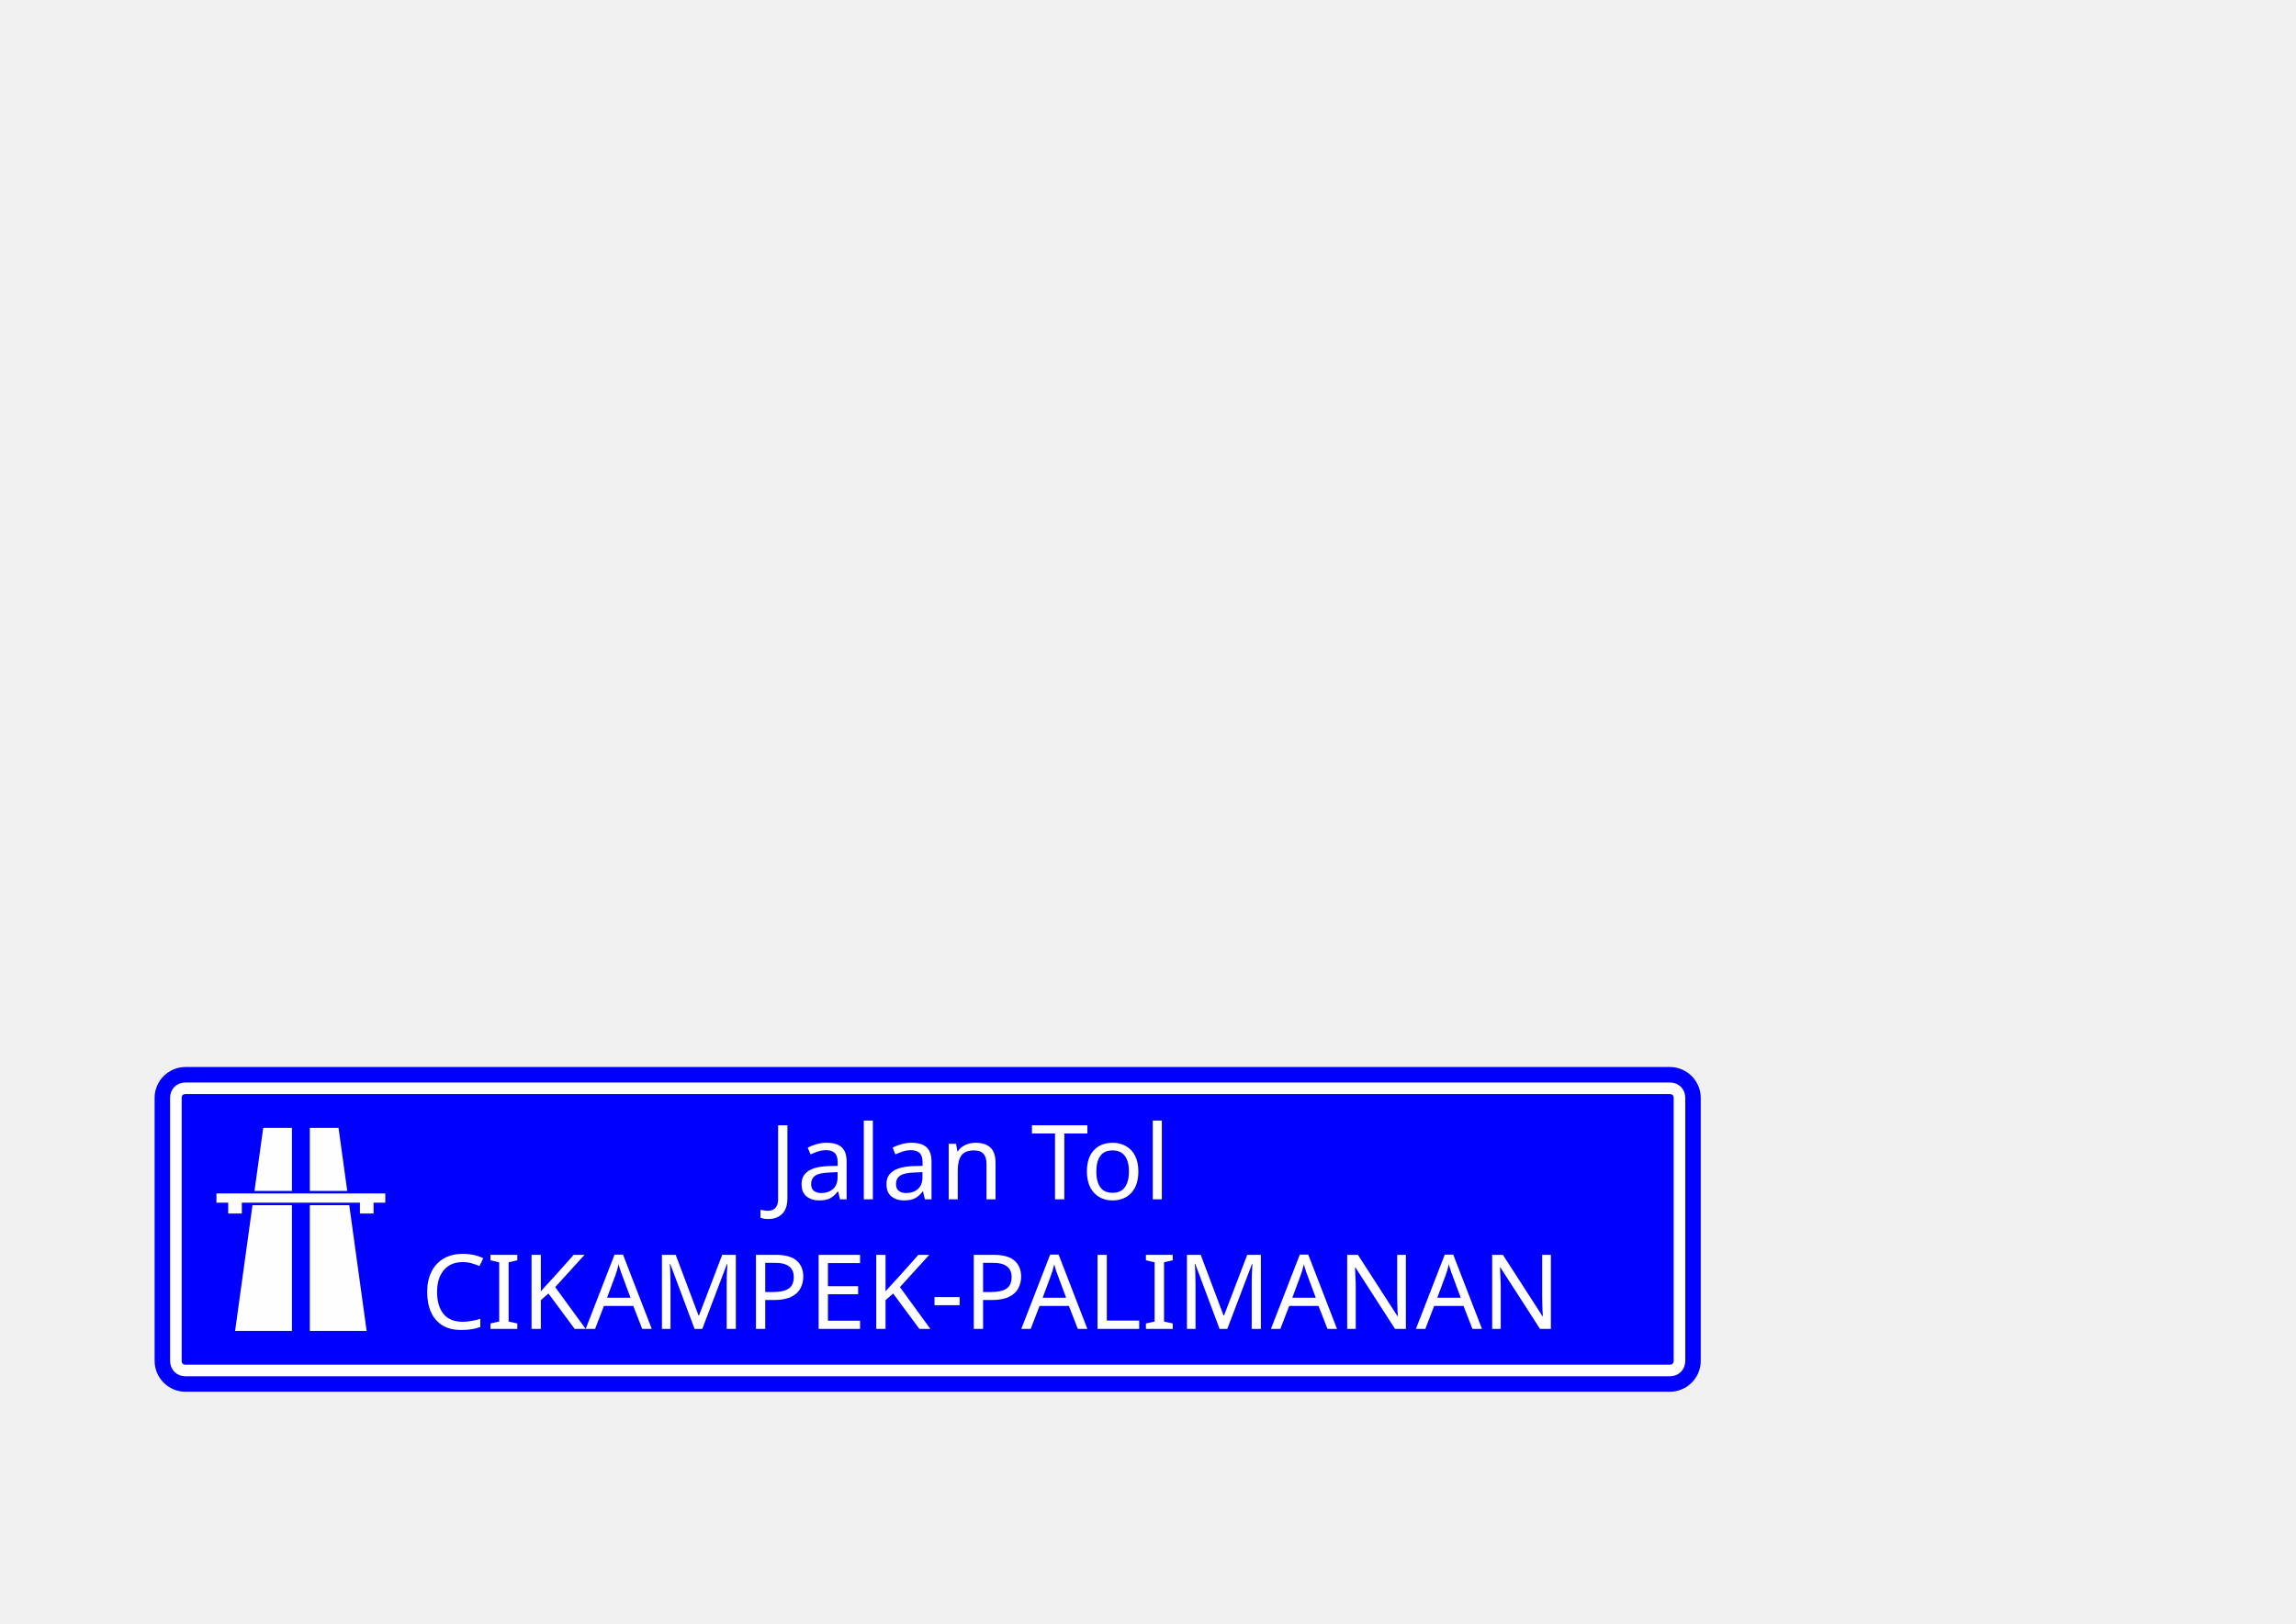
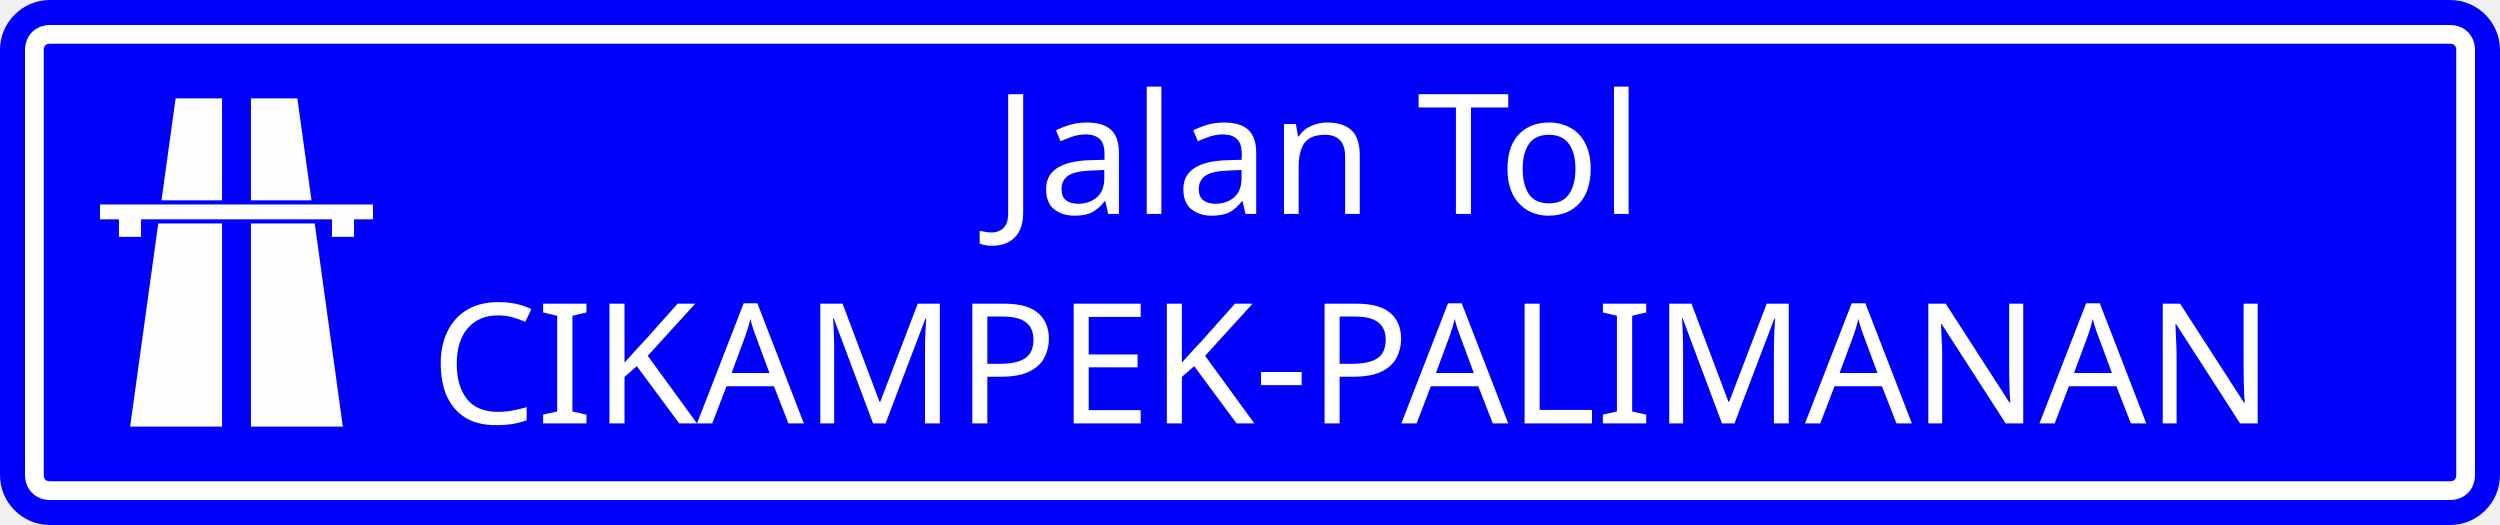
- <svg xmlns="http://www.w3.org/2000/svg" xmlns:xlink="http://www.w3.org/1999/xlink" width="297mm" height="210mm" viewBox="0 0 297 210" version="1.1" id="svg848">
+ <svg xmlns="http://www.w3.org/2000/svg" xmlns:xlink="http://www.w3.org/1999/xlink" width="200mm" height="42mm" viewBox="0 0 200 42" version="1.1" id="svg848">
  <defs id="defs842">
    <clipPath clipPathUnits="userSpaceOnUse" id="clipPath818">
      <path xlink:href="#rect2661" style="fill:#0000ff;fill-opacity:1;stroke:none;stroke-width:1;stroke-linecap:butt;stroke-linejoin:round;stroke-miterlimit:4;stroke-dasharray:none;stroke-dashoffset:0" id="path820" d="m 24,225 c -2.216,0 -4,1.784 -4,4 v 34 c 0,2.216 1.784,4 4,4 h 192 c 2.216,0 4,-1.784 4,-4 v -34 c 0,-2.216 -1.784,-4 -4,-4 z" />
    </clipPath>
    <clipPath clipPathUnits="userSpaceOnUse" id="clipPath819">
      <path xlink:href="#rect2661" style="fill:#0000ff;fill-opacity:1;stroke:none;stroke-width:1;stroke-linecap:butt;stroke-linejoin:round;stroke-miterlimit:4;stroke-dasharray:none;stroke-dashoffset:0" id="path821" d="m 24,225 c -2.216,0 -4,1.784 -4,4 v 34 c 0,2.216 1.784,4 4,4 h 192 c 2.216,0 4,-1.784 4,-4 v -34 c 0,-2.216 -1.784,-4 -4,-4 z" />
    </clipPath>
    <clipPath clipPathUnits="userSpaceOnUse" id="clipPath827">
      <path xlink:href="#rect2661" style="fill:#0000ff;fill-opacity:1;stroke:none;stroke-width:1;stroke-linecap:butt;stroke-linejoin:round;stroke-miterlimit:4;stroke-dasharray:none;stroke-dashoffset:0" id="path829" d="m 24,225 c -2.216,0 -4,1.784 -4,4 v 34 c 0,2.216 1.784,4 4,4 h 192 c 2.216,0 4,-1.784 4,-4 v -34 c 0,-2.216 -1.784,-4 -4,-4 z" />
    </clipPath>
  </defs>
-   <g id="layer1" transform="translate(0,-87)">
+   <g id="layer1" transform="translate(-20,-225)">
    <rect style="fill:#0000ff;fill-opacity:1;stroke:none;stroke-width:1;stroke-linecap:butt;stroke-linejoin:round;stroke-miterlimit:4;stroke-dasharray:none;stroke-dashoffset:0" id="rect2661" width="200" height="42" x="20" y="225" rx="4" ry="4" />
    <path xlink:href="#rect2661" style="fill:none;fill-opacity:1;stroke:#ffffff;stroke-width:1.5;stroke-linecap:butt;stroke-linejoin:round;stroke-miterlimit:4;stroke-dasharray:none;stroke-dashoffset:0" id="path823" d="m 24,227.75 c -0.74,0 -1.25,0.51 -1.25,1.25 v 34 c 0,0.74 0.51,1.25 1.25,1.25 h 192 c 0.74,0 1.25,-0.51 1.25,-1.25 v -34 c 0,-0.74 -0.51,-1.25 -1.25,-1.25 z" clip-path="url(#clipPath827)" />
    <path id="path1380" style="fill:#fefefe;fill-opacity:1;fill-rule:evenodd;stroke:none;stroke-width:2.89" d="m 40.075,232.87 h 3.714 l 1.13,8.157 h -4.844 z m 5.104,10.007 2.248,16.253 H 40.075 V 242.877 Z M 37.763,232.87 H 34.049 l -1.13,8.157 h 4.844 z m -5.103,10.007 -2.249,16.253 h 7.352 v -16.253 z m 17.178,-1.521 H 28 v 1.192 h 1.517 v 1.399 h 1.765 v -1.399 h 15.277 v 1.399 h 1.764 v -1.399 h 1.516 z" />
    <text xml:space="preserve" style="font-style:normal;font-variant:normal;font-weight:normal;font-stretch:normal;font-size:10.583px;line-height:1.25;font-family:'Roadgeek 2005 Series E';-inkscape-font-specification:'Roadgeek 2005 Series E';text-align:center;letter-spacing:0px;word-spacing:0px;text-anchor:middle;fill:#ffffff;fill-opacity:1;stroke:none;stroke-width:0.265" x="135.059" y="242.112" id="text24">
      <tspan id="tspan22" x="135.059" y="242.112" style="font-size:13.406px;fill:#ffffff;stroke-width:0.265">Jalan Tol</tspan>
      <tspan x="135.059" y="258.869" style="font-size:13.406px;fill:#ffffff;stroke-width:0.265" id="tspan26">CIKAMPEK-PALIMANAN</tspan>
    </text>
  </g>
</svg>
